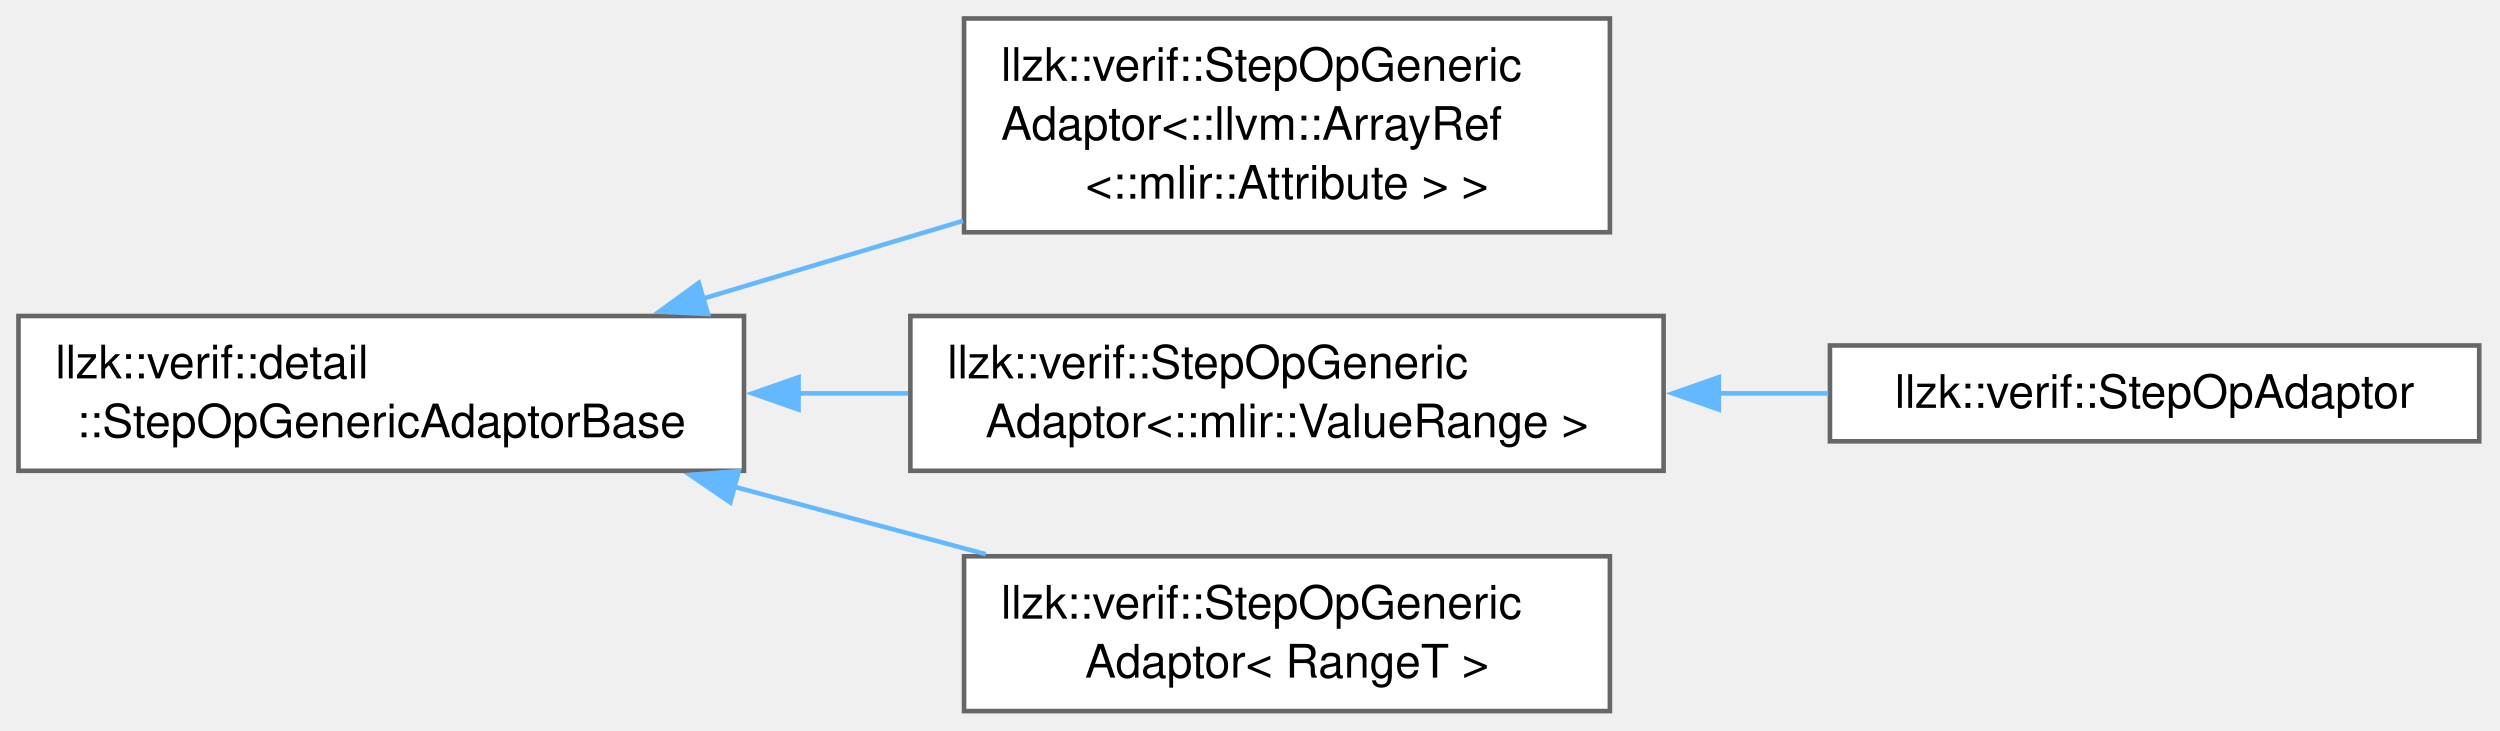
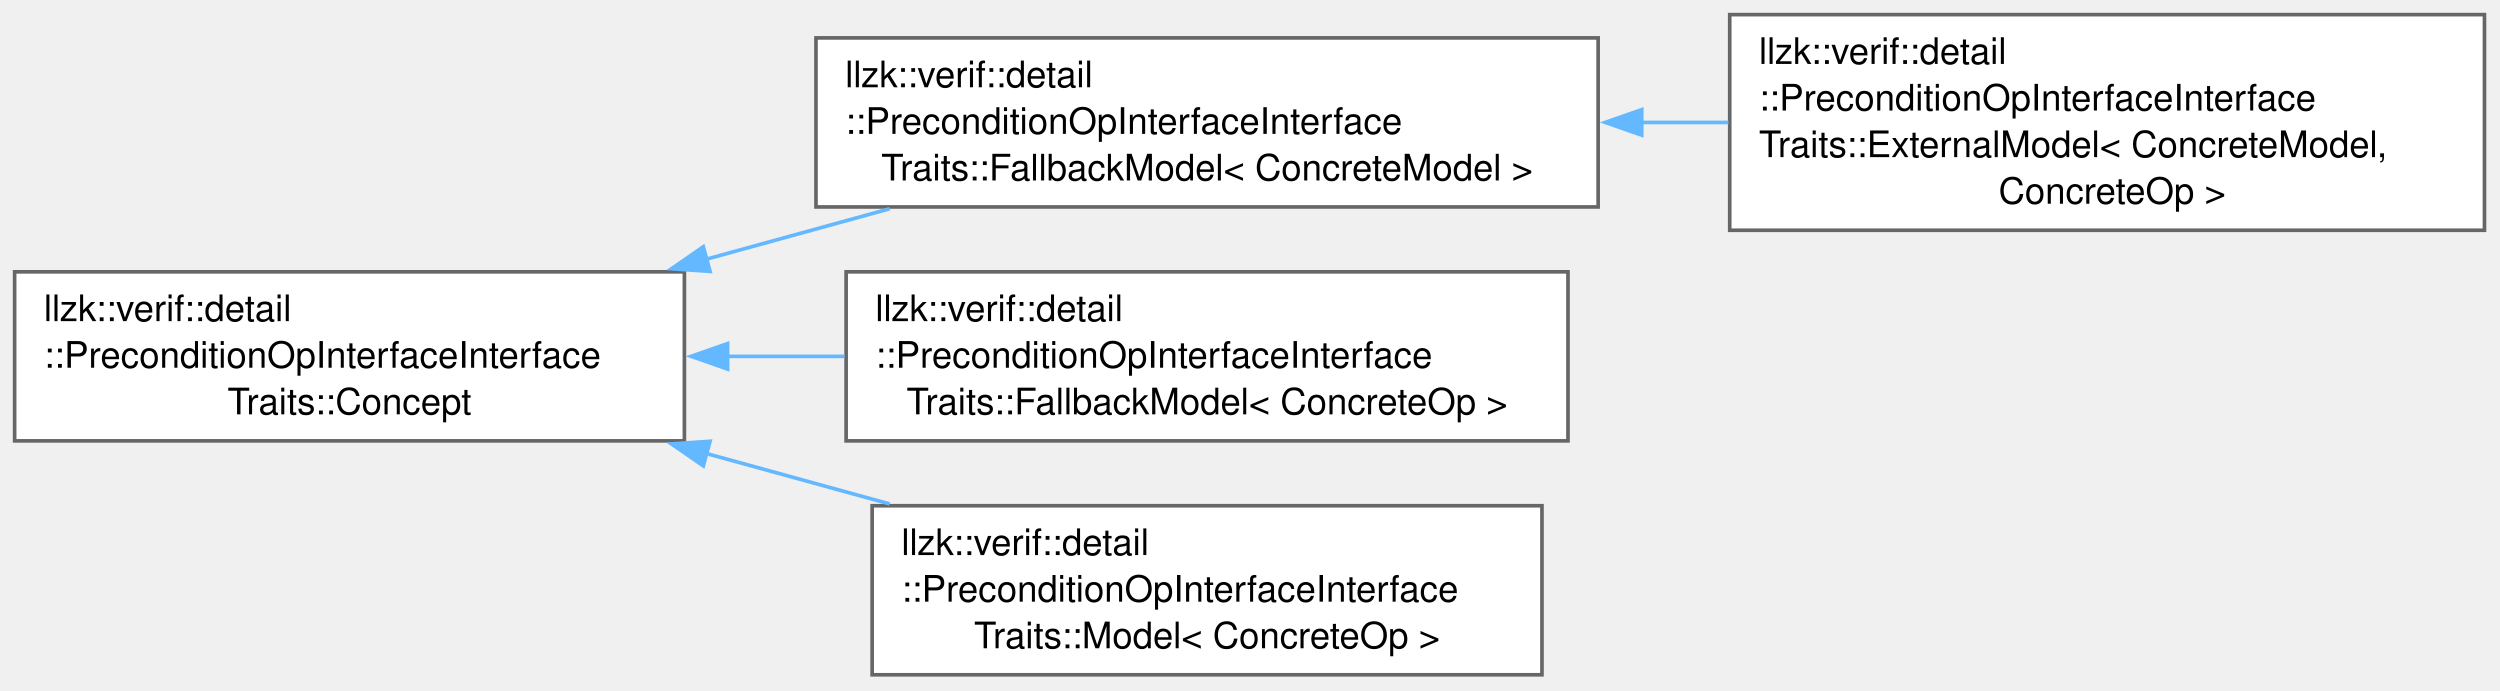
- <svg xmlns="http://www.w3.org/2000/svg" xmlns:xlink="http://www.w3.org/1999/xlink" width="541pt" height="158pt" viewBox="0.00 0.00 541.00 158.00">
-   <g id="graph0" class="graph" transform="scale(1 1) rotate(0) translate(4 153.88)">
+ <svg xmlns="http://www.w3.org/2000/svg" xmlns:xlink="http://www.w3.org/1999/xlink" width="684pt" height="189pt" viewBox="0.00 0.00 684.00 189.00">
+   <g id="graph0" class="graph" transform="scale(1 1) rotate(0) translate(4 184.62)">
    <g id="Node000000" class="node">
      <g id="a_Node000000">
-         <a xlink:href="classllzk_1_1verif_1_1detail_1_1StepOpGenericAdaptorBase.html" target="_top" xlink:title=" ">
-           <polygon fill="white" stroke="#666666" points="157,-85.5 0,-85.5 0,-52 157,-52 157,-85.5" />
-           <text xml:space="preserve" text-anchor="start" x="8" y="-72" font-family="Helvetica,sans-Serif" font-size="10.00">llzk::verif::detail</text>
-           <text xml:space="preserve" text-anchor="middle" x="78.5" y="-59.25" font-family="Helvetica,sans-Serif" font-size="10.00">::StepOpGenericAdaptorBase</text>
+         <a xlink:href="structllzk_1_1verif_1_1detail_1_1PreconditionOpInterfaceInterfaceTraits_1_1Concept.html" target="_top" xlink:title=" ">
+           <polygon fill="white" stroke="#666666" points="183.25,-110.25 0,-110.25 0,-64 183.25,-64 183.25,-110.25" />
+           <text xml:space="preserve" text-anchor="start" x="8" y="-96.75" font-family="Helvetica,sans-Serif" font-size="10.00">llzk::verif::detail</text>
+           <text xml:space="preserve" text-anchor="start" x="8" y="-84" font-family="Helvetica,sans-Serif" font-size="10.00">::PreconditionOpInterfaceInterface</text>
+           <text xml:space="preserve" text-anchor="middle" x="91.62" y="-71.25" font-family="Helvetica,sans-Serif" font-size="10.00">Traits::Concept</text>
        </a>
      </g>
    </g>
    <g id="Node000001" class="node">
      <g id="a_Node000001">
-         <a xlink:href="classllzk_1_1verif_1_1StepOpGenericAdaptor.html" target="_top" xlink:title=" ">
-           <polygon fill="white" stroke="#666666" points="344.38,-149.88 204.62,-149.88 204.62,-103.62 344.38,-103.62 344.38,-149.88" />
-           <text xml:space="preserve" text-anchor="start" x="212.62" y="-136.38" font-family="Helvetica,sans-Serif" font-size="10.00">llzk::verif::StepOpGeneric</text>
-           <text xml:space="preserve" text-anchor="start" x="212.62" y="-123.62" font-family="Helvetica,sans-Serif" font-size="10.00">Adaptor&lt;::llvm::ArrayRef</text>
-           <text xml:space="preserve" text-anchor="middle" x="274.5" y="-110.88" font-family="Helvetica,sans-Serif" font-size="10.00">&lt;::mlir::Attribute &gt; &gt;</text>
+         <a xlink:href="classllzk_1_1verif_1_1detail_1_1PreconditionOpInterfaceInterfaceTraits_1_1FallbackModel.html" target="_top" xlink:title=" ">
+           <polygon fill="white" stroke="#666666" points="433.25,-174.25 219.25,-174.25 219.25,-128 433.25,-128 433.25,-174.25" />
+           <text xml:space="preserve" text-anchor="start" x="227.25" y="-160.75" font-family="Helvetica,sans-Serif" font-size="10.00">llzk::verif::detail</text>
+           <text xml:space="preserve" text-anchor="start" x="227.25" y="-148" font-family="Helvetica,sans-Serif" font-size="10.00">::PreconditionOpInterfaceInterface</text>
+           <text xml:space="preserve" text-anchor="middle" x="326.25" y="-135.25" font-family="Helvetica,sans-Serif" font-size="10.00">Traits::FallbackModel&lt; ConcreteModel &gt;</text>
        </a>
      </g>
    </g>
-     <g id="edge465_Node000000_Node000001" class="edge">
-       <g id="a_edge465_Node000000_Node000001">
+     <g id="edge449_Node000000_Node000001" class="edge">
+       <g id="a_edge449_Node000000_Node000001">
        <a xlink:title=" ">
-           <path fill="none" stroke="#63b8ff" d="M148.05,-89.24C166.33,-94.71 186.09,-100.62 204.4,-106.09" />
-           <polygon fill="#63b8ff" stroke="#63b8ff" points="149.21,-85.94 138.63,-86.43 147.21,-92.65 149.21,-85.94" />
+           <path fill="none" stroke="#63b8ff" d="M189.12,-113.67C205.8,-118.26 223.04,-123 239.41,-127.51" />
+           <polygon fill="#63b8ff" stroke="#63b8ff" points="190.28,-110.36 179.71,-111.09 188.43,-117.11 190.28,-110.36" />
+         </a>
+       </g>
+     </g>
+     <g id="Node000003" class="node">
+       <g id="a_Node000003">
+         <a xlink:href="classllzk_1_1verif_1_1detail_1_1PreconditionOpInterfaceInterfaceTraits_1_1FallbackModel.html" target="_top" xlink:title=" ">
+           <polygon fill="white" stroke="#666666" points="425,-110.25 227.5,-110.25 227.5,-64 425,-64 425,-110.25" />
+           <text xml:space="preserve" text-anchor="start" x="235.5" y="-96.75" font-family="Helvetica,sans-Serif" font-size="10.00">llzk::verif::detail</text>
+           <text xml:space="preserve" text-anchor="start" x="235.5" y="-84" font-family="Helvetica,sans-Serif" font-size="10.00">::PreconditionOpInterfaceInterface</text>
+           <text xml:space="preserve" text-anchor="middle" x="326.25" y="-71.25" font-family="Helvetica,sans-Serif" font-size="10.00">Traits::FallbackModel&lt; ConcreteOp &gt;</text>
+         </a>
+       </g>
+     </g>
+     <g id="edge451_Node000000_Node000003" class="edge">
+       <g id="a_edge451_Node000000_Node000003">
+         <a xlink:title=" ">
+           <path fill="none" stroke="#63b8ff" d="M195.03,-87.12C205.68,-87.12 216.48,-87.12 227.07,-87.12" />
+           <polygon fill="#63b8ff" stroke="#63b8ff" points="195.08,-83.63 185.08,-87.13 195.08,-90.63 195.08,-83.63" />
+         </a>
+       </g>
+     </g>
+     <g id="Node000004" class="node">
+       <g id="a_Node000004">
+         <a xlink:href="classllzk_1_1verif_1_1detail_1_1PreconditionOpInterfaceInterfaceTraits_1_1Model.html" target="_top" xlink:title=" ">
+           <polygon fill="white" stroke="#666666" points="417.88,-46.25 234.62,-46.25 234.62,0 417.88,0 417.88,-46.25" />
+           <text xml:space="preserve" text-anchor="start" x="242.62" y="-32.75" font-family="Helvetica,sans-Serif" font-size="10.00">llzk::verif::detail</text>
+           <text xml:space="preserve" text-anchor="start" x="242.62" y="-20" font-family="Helvetica,sans-Serif" font-size="10.00">::PreconditionOpInterfaceInterface</text>
+           <text xml:space="preserve" text-anchor="middle" x="326.25" y="-7.25" font-family="Helvetica,sans-Serif" font-size="10.00">Traits::Model&lt; ConcreteOp &gt;</text>
+         </a>
+       </g>
+     </g>
+     <g id="edge452_Node000000_Node000004" class="edge">
+       <g id="a_edge452_Node000000_Node000004">
+         <a xlink:title=" ">
+           <path fill="none" stroke="#63b8ff" d="M189.12,-60.58C205.8,-55.99 223.04,-51.25 239.41,-46.74" />
+           <polygon fill="#63b8ff" stroke="#63b8ff" points="188.43,-57.14 179.71,-63.16 190.28,-63.89 188.43,-57.14" />
        </a>
      </g>
    </g>
    <g id="Node000002" class="node">
      <g id="a_Node000002">
-         <a xlink:href="classllzk_1_1verif_1_1StepOpGenericAdaptor.html" target="_top" xlink:title=" ">
-           <polygon fill="white" stroke="#666666" points="356,-85.5 193,-85.5 193,-52 356,-52 356,-85.5" />
-           <text xml:space="preserve" text-anchor="start" x="201" y="-72" font-family="Helvetica,sans-Serif" font-size="10.00">llzk::verif::StepOpGeneric</text>
-           <text xml:space="preserve" text-anchor="middle" x="274.5" y="-59.25" font-family="Helvetica,sans-Serif" font-size="10.00">Adaptor&lt;::mlir::ValueRange &gt;</text>
+         <a xlink:href="classllzk_1_1verif_1_1detail_1_1PreconditionOpInterfaceInterfaceTraits_1_1ExternalModel.html" target="_top" xlink:title=" ">
+           <polygon fill="white" stroke="#666666" points="675.75,-180.62 469.25,-180.62 469.25,-121.62 675.75,-121.62 675.75,-180.62" />
+           <text xml:space="preserve" text-anchor="start" x="477.25" y="-167.12" font-family="Helvetica,sans-Serif" font-size="10.00">llzk::verif::detail</text>
+           <text xml:space="preserve" text-anchor="start" x="477.25" y="-154.38" font-family="Helvetica,sans-Serif" font-size="10.00">::PreconditionOpInterfaceInterface</text>
+           <text xml:space="preserve" text-anchor="start" x="477.25" y="-141.62" font-family="Helvetica,sans-Serif" font-size="10.00">Traits::ExternalModel&lt; ConcreteModel,</text>
+           <text xml:space="preserve" text-anchor="middle" x="572.5" y="-128.88" font-family="Helvetica,sans-Serif" font-size="10.00"> ConcreteOp &gt;</text>
        </a>
      </g>
    </g>
-     <g id="edge466_Node000000_Node000002" class="edge">
-       <g id="a_edge466_Node000000_Node000002">
+     <g id="edge450_Node000001_Node000002" class="edge">
+       <g id="a_edge450_Node000001_Node000002">
        <a xlink:title=" ">
-           <path fill="none" stroke="#63b8ff" d="M168.8,-68.75C176.71,-68.75 184.69,-68.75 192.52,-68.75" />
-           <polygon fill="#63b8ff" stroke="#63b8ff" points="168.8,-65.25 158.8,-68.75 168.8,-72.25 168.8,-65.25" />
-         </a>
-       </g>
-     </g>
-     <g id="Node000004" class="node">
-       <g id="a_Node000004">
-         <a xlink:href="classllzk_1_1verif_1_1StepOpGenericAdaptor.html" target="_top" xlink:title=" ">
-           <polygon fill="white" stroke="#666666" points="344.38,-33.5 204.62,-33.5 204.62,0 344.38,0 344.38,-33.5" />
-           <text xml:space="preserve" text-anchor="start" x="212.62" y="-20" font-family="Helvetica,sans-Serif" font-size="10.00">llzk::verif::StepOpGeneric</text>
-           <text xml:space="preserve" text-anchor="middle" x="274.5" y="-7.25" font-family="Helvetica,sans-Serif" font-size="10.00">Adaptor&lt; RangeT &gt;</text>
-         </a>
-       </g>
-     </g>
-     <g id="edge468_Node000000_Node000004" class="edge">
-       <g id="a_edge468_Node000000_Node000004">
-         <a xlink:title=" ">
-           <path fill="none" stroke="#63b8ff" d="M154.87,-48.55C172.87,-43.72 191.91,-38.62 209.34,-33.95" />
-           <polygon fill="#63b8ff" stroke="#63b8ff" points="154.04,-45.15 145.29,-51.12 155.86,-51.91 154.04,-45.15" />
-         </a>
-       </g>
-     </g>
-     <g id="Node000003" class="node">
-       <g id="a_Node000003">
-         <a xlink:href="classllzk_1_1verif_1_1StepOpAdaptor.html" target="_top" xlink:title=" ">
-           <polygon fill="white" stroke="#666666" points="532.5,-79.12 392,-79.12 392,-58.38 532.5,-58.38 532.5,-79.12" />
-           <text xml:space="preserve" text-anchor="middle" x="462.25" y="-65.62" font-family="Helvetica,sans-Serif" font-size="10.00">llzk::verif::StepOpAdaptor</text>
-         </a>
-       </g>
-     </g>
-     <g id="edge467_Node000002_Node000003" class="edge">
-       <g id="a_edge467_Node000002_Node000003">
-         <a xlink:title=" ">
-           <path fill="none" stroke="#63b8ff" d="M367.76,-68.75C375.79,-68.75 383.83,-68.75 391.64,-68.75" />
-           <polygon fill="#63b8ff" stroke="#63b8ff" points="367.95,-65.25 357.95,-68.75 367.95,-72.25 367.95,-65.25" />
+           <path fill="none" stroke="#63b8ff" d="M444.96,-151.12C452.96,-151.12 461,-151.12 468.91,-151.12" />
+           <polygon fill="#63b8ff" stroke="#63b8ff" points="445.18,-147.63 435.18,-151.13 445.18,-154.63 445.18,-147.63" />
        </a>
      </g>
    </g>
  </g>
</svg>
